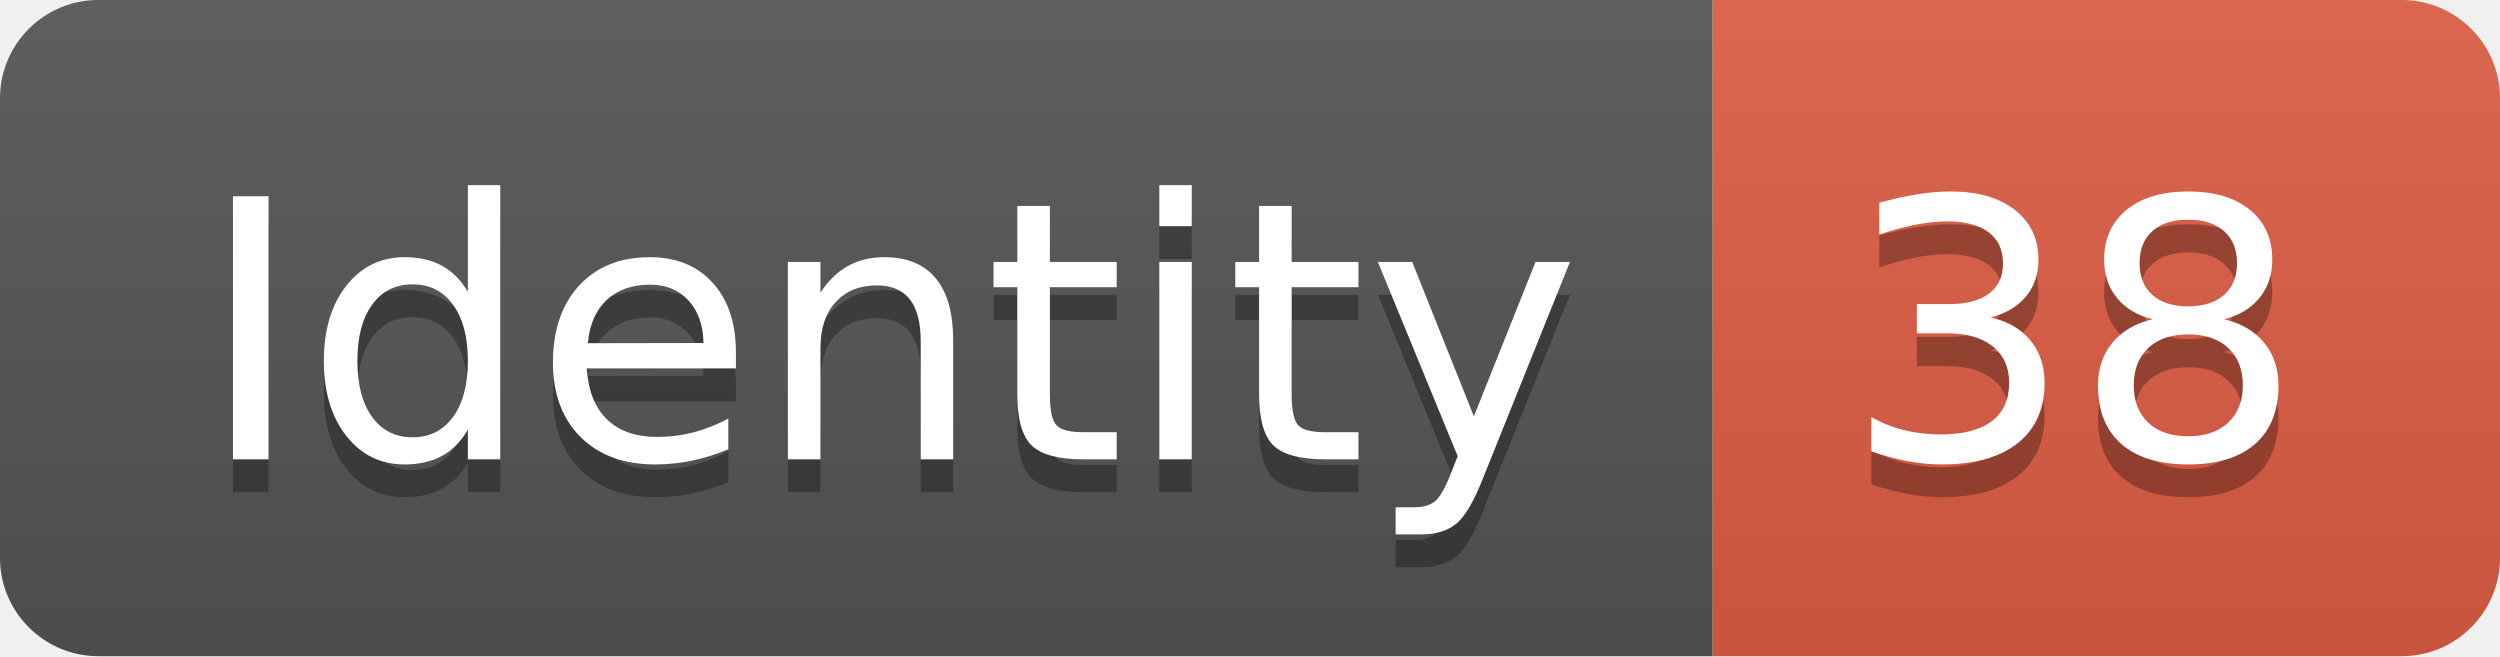
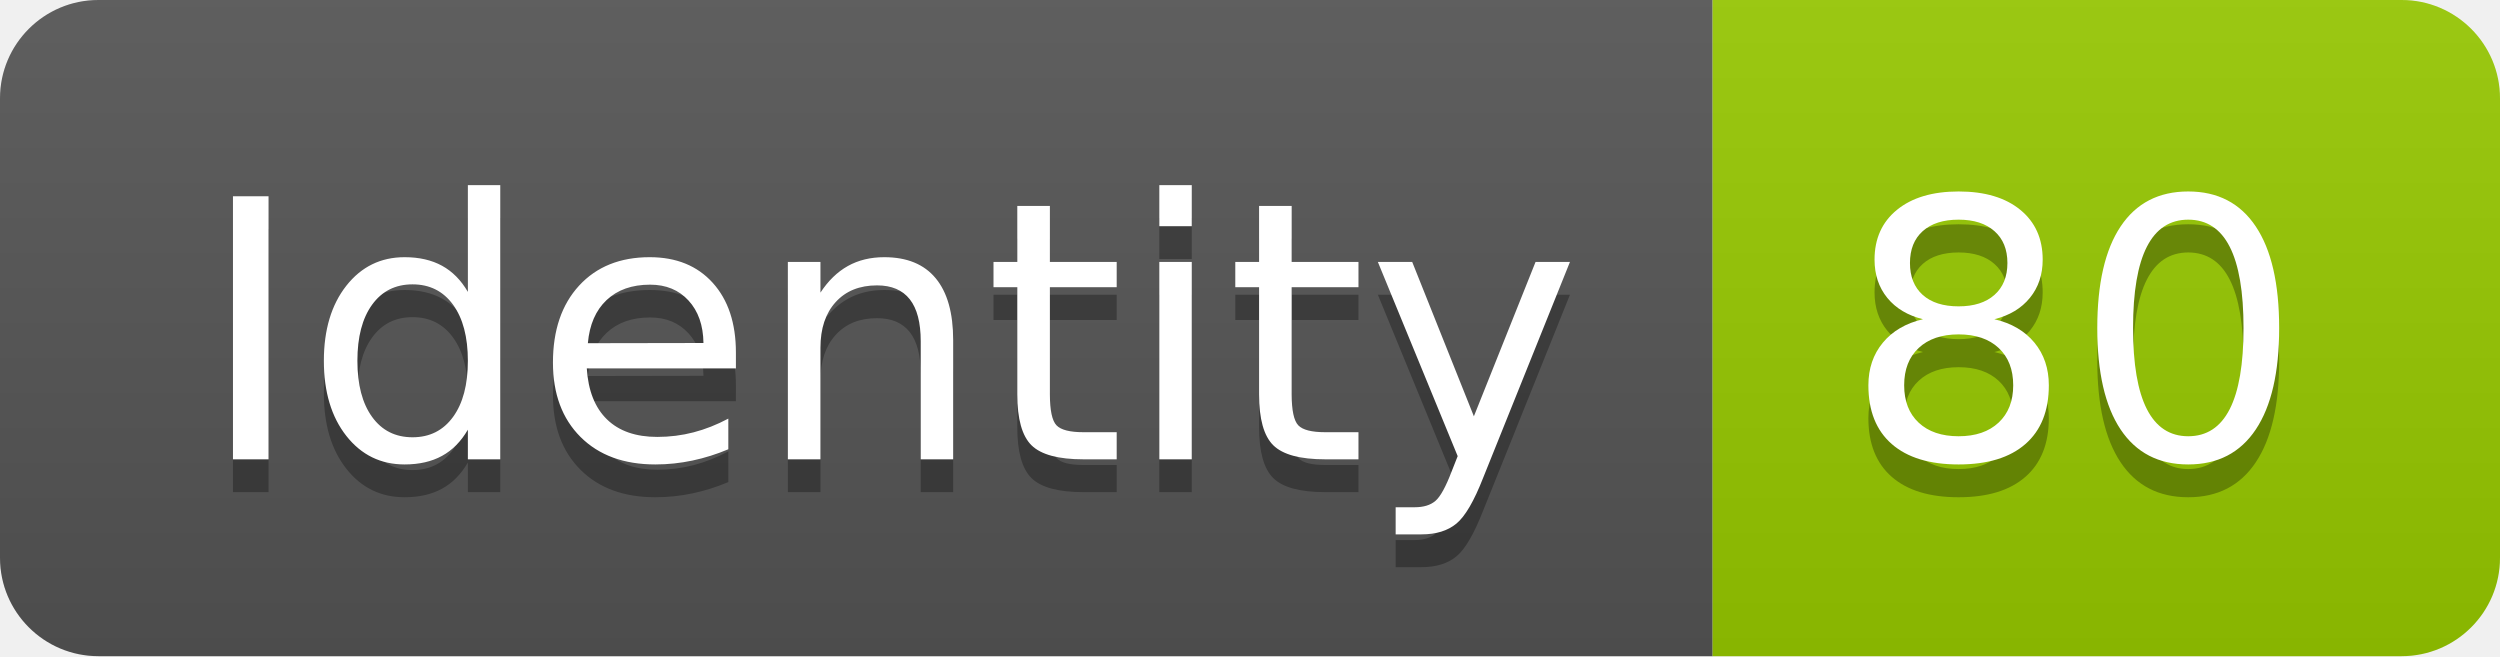
<svg xmlns="http://www.w3.org/2000/svg" width="76.2" height="20">
  <linearGradient id="smooth" x2="0" y2="100%">
    <stop offset="0" stop-color="#bbb" stop-opacity=".1" />
    <stop offset="1" stop-opacity=".1" />
  </linearGradient>
  <clipPath id="round">
    <rect width="76.2" height="20" rx="3" fill="#fff" />
  </clipPath>
  <g clip-path="url(#round)">
    <rect width="52.2" height="20" fill="#555" />
-     <rect x="52.2" width="24.0" height="20" fill="#e05d44" />
+     <rect x="52.2" width="24.0" height="20" fill="#97CA00" />
    <rect width="76.2" height="20" fill="url(#smooth)" />
  </g>
  <g fill="#fff" text-anchor="middle" font-family="DejaVu Sans,Verdana,Geneva,sans-serif" font-size="110">
    <text x="271.0" y="150" fill="#010101" fill-opacity=".3" transform="scale(0.1)" textLength="422.0" lengthAdjust="spacing">Identity</text>
    <text x="271.0" y="140" transform="scale(0.1)" textLength="422.0" lengthAdjust="spacing">Identity</text>
-     <text x="632.0" y="150" fill="#010101" fill-opacity=".3" transform="scale(0.1)" textLength="140.0" lengthAdjust="spacing">38</text>
-     <text x="632.0" y="140" transform="scale(0.1)" textLength="140.0" lengthAdjust="spacing">38</text>
+     <text x="632.0" y="150" fill="#010101" fill-opacity=".3" transform="scale(0.1)" textLength="140.0" lengthAdjust="spacing">80</text>
+     <text x="632.0" y="140" transform="scale(0.1)" textLength="140.0" lengthAdjust="spacing">80</text>
  </g>
</svg>
